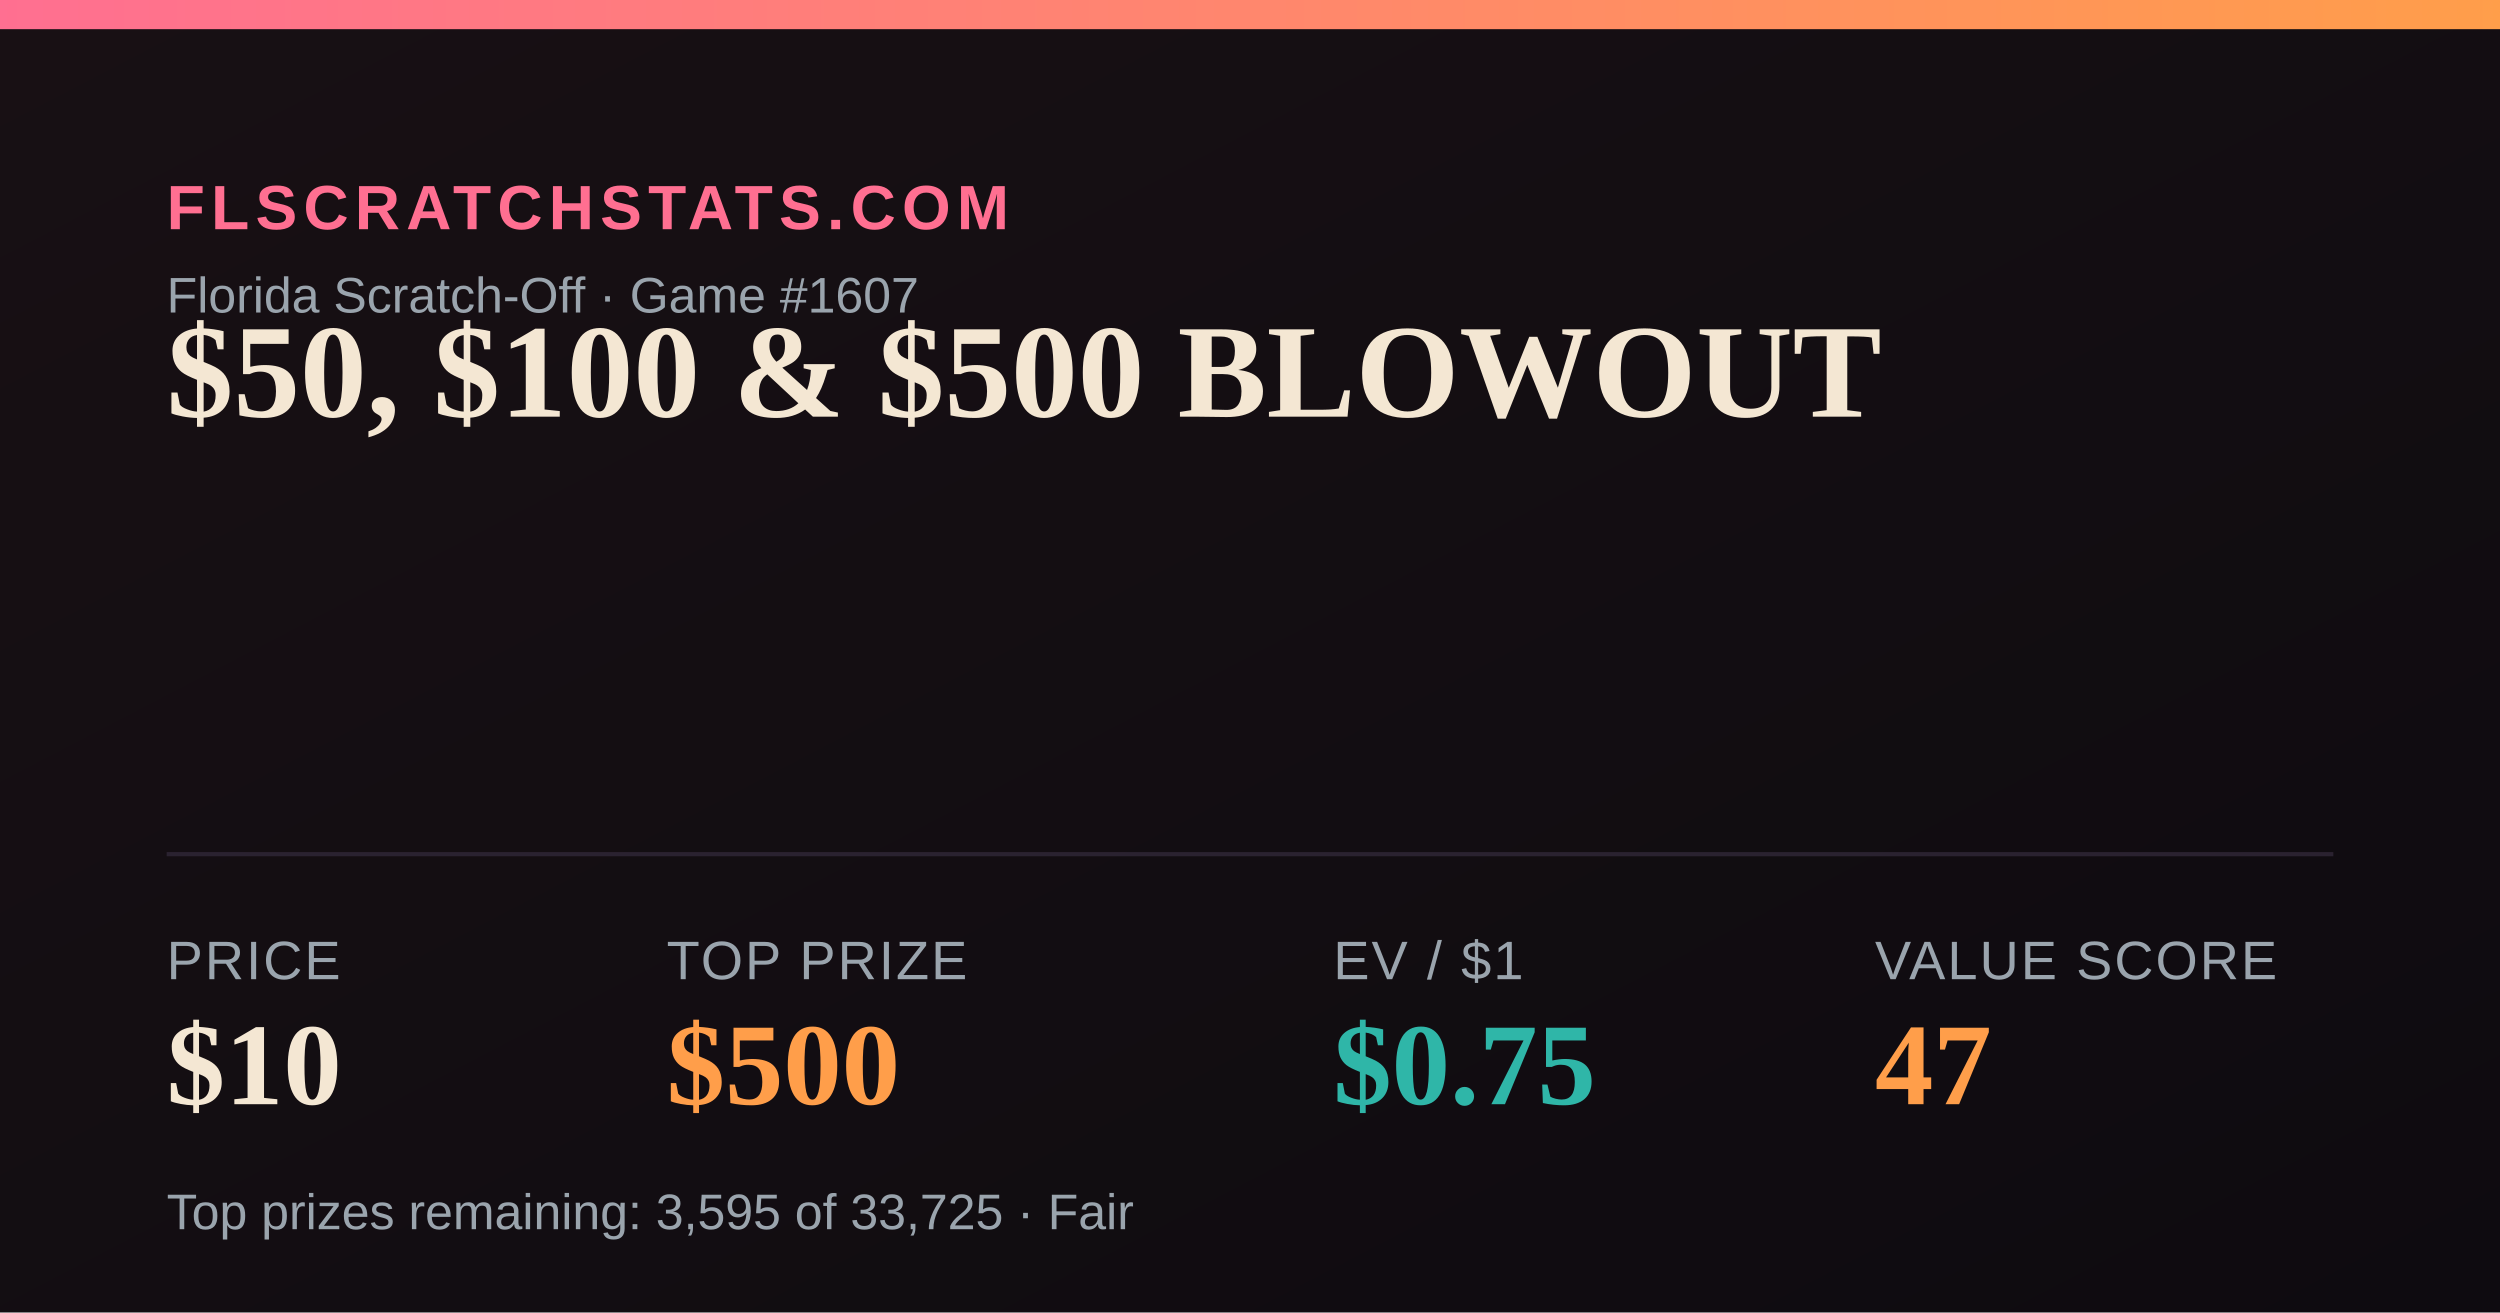
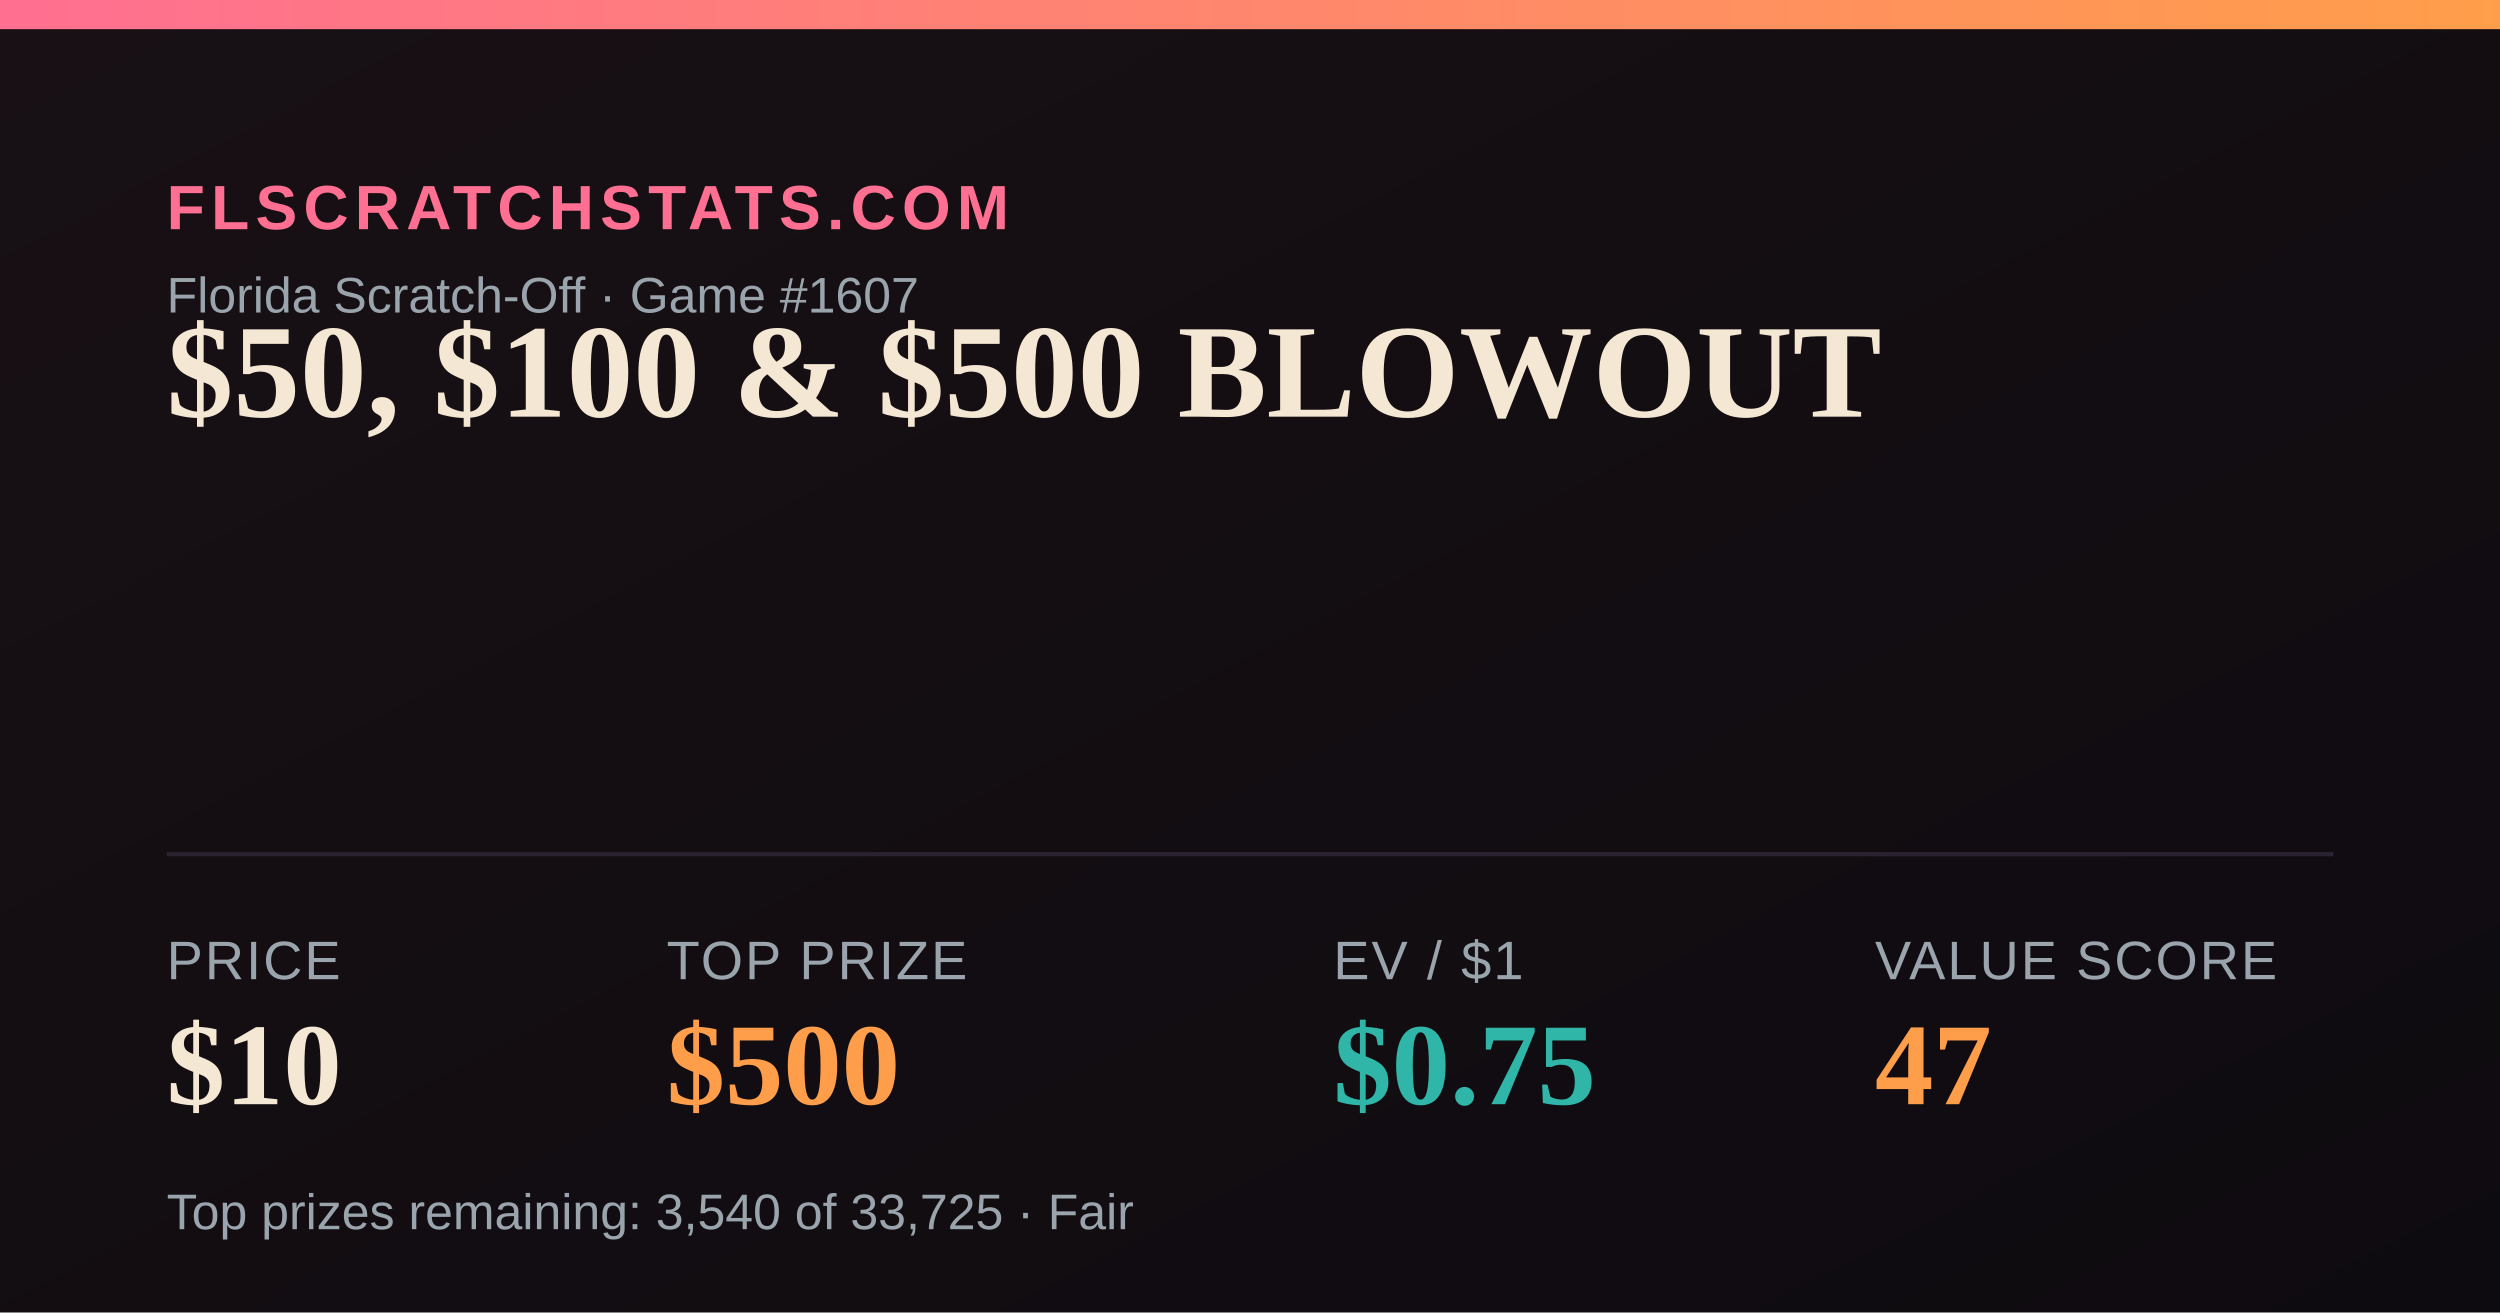
<svg xmlns="http://www.w3.org/2000/svg" width="1200" height="630" viewBox="0 0 1200 630">
  <defs>
    <linearGradient id="bg" x1="0" y1="0" x2="1" y2="1">
      <stop offset="0" stop-color="#181014" />
      <stop offset="1" stop-color="#0e0b10" />
    </linearGradient>
    <linearGradient id="accent" x1="0" y1="0" x2="1" y2="0">
      <stop offset="0" stop-color="#FF6F91" />
      <stop offset="1" stop-color="#FF9E4A" />
    </linearGradient>
  </defs>
  <rect width="1200" height="630" fill="url(#bg)" />
  <rect x="0" y="0" width="1200" height="14" fill="url(#accent)" />
  <text x="80" y="110" font-family="Arial,Helvetica,sans-serif" font-size="30" fill="#FF6F91" letter-spacing="3" font-weight="700">FLSCRATCHSTATS.COM</text>
  <text x="80" y="150" font-family="Arial,Helvetica,sans-serif" font-size="24" fill="#9aa4ad">Florida Scratch-Off · Game #1607</text>
  <text x="80" y="200" font-family="Georgia,'Times New Roman',serif" font-size="64" font-weight="700" fill="#F4E7D3">$50, $100 &amp; $500 BLOWOUT</text>
  <line x1="80" y1="410" x2="1120" y2="410" stroke="#2a2230" stroke-width="2" />
  <text x="80" y="470" font-family="Arial,Helvetica,sans-serif" font-size="26" fill="#9aa4ad" letter-spacing="1">PRICE</text>
  <text x="80" y="530" font-family="Georgia,'Times New Roman',serif" font-size="56" font-weight="700" fill="#F4E7D3">$10</text>
  <text x="320" y="470" font-family="Arial,Helvetica,sans-serif" font-size="26" fill="#9aa4ad" letter-spacing="1">TOP PRIZE</text>
  <text x="320" y="530" font-family="Georgia,'Times New Roman',serif" font-size="56" font-weight="700" fill="#FF9E4A">$500</text>
  <text x="640" y="470" font-family="Arial,Helvetica,sans-serif" font-size="26" fill="#9aa4ad" letter-spacing="1">EV / $1</text>
  <text x="640" y="530" font-family="Georgia,'Times New Roman',serif" font-size="56" font-weight="700" fill="#2FB6A8">$0.75</text>
  <text x="900" y="470" font-family="Arial,Helvetica,sans-serif" font-size="26" fill="#9aa4ad" letter-spacing="1">VALUE SCORE</text>
  <text x="900" y="530" font-family="Georgia,'Times New Roman',serif" font-size="56" font-weight="700" fill="#FF9E4A">47</text>
-   <text x="80" y="590" font-family="Arial,Helvetica,sans-serif" font-size="24" fill="#9aa4ad">Top prizes remaining: 3,595 of 33,725 · Fair</text>
+   <text x="80" y="590" font-family="Arial,Helvetica,sans-serif" font-size="24" fill="#9aa4ad">Top prizes remaining: 3,540 of 33,725 · Fair</text>
</svg>
